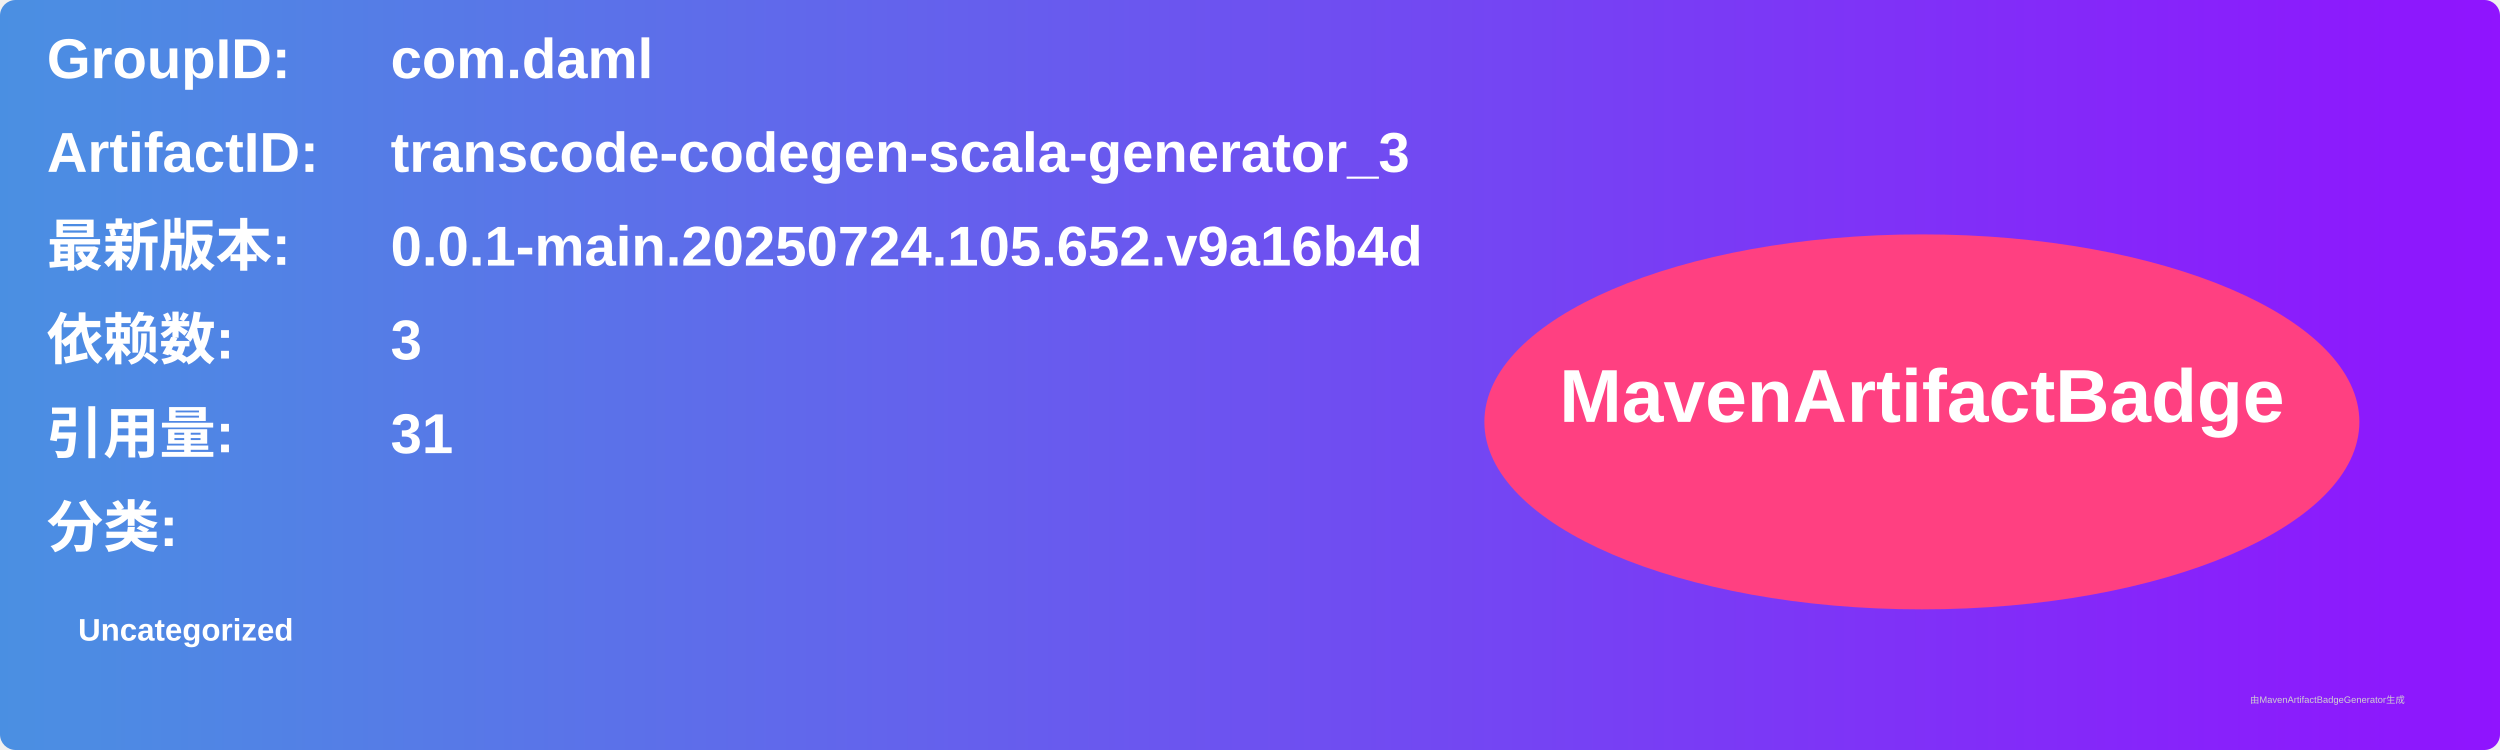
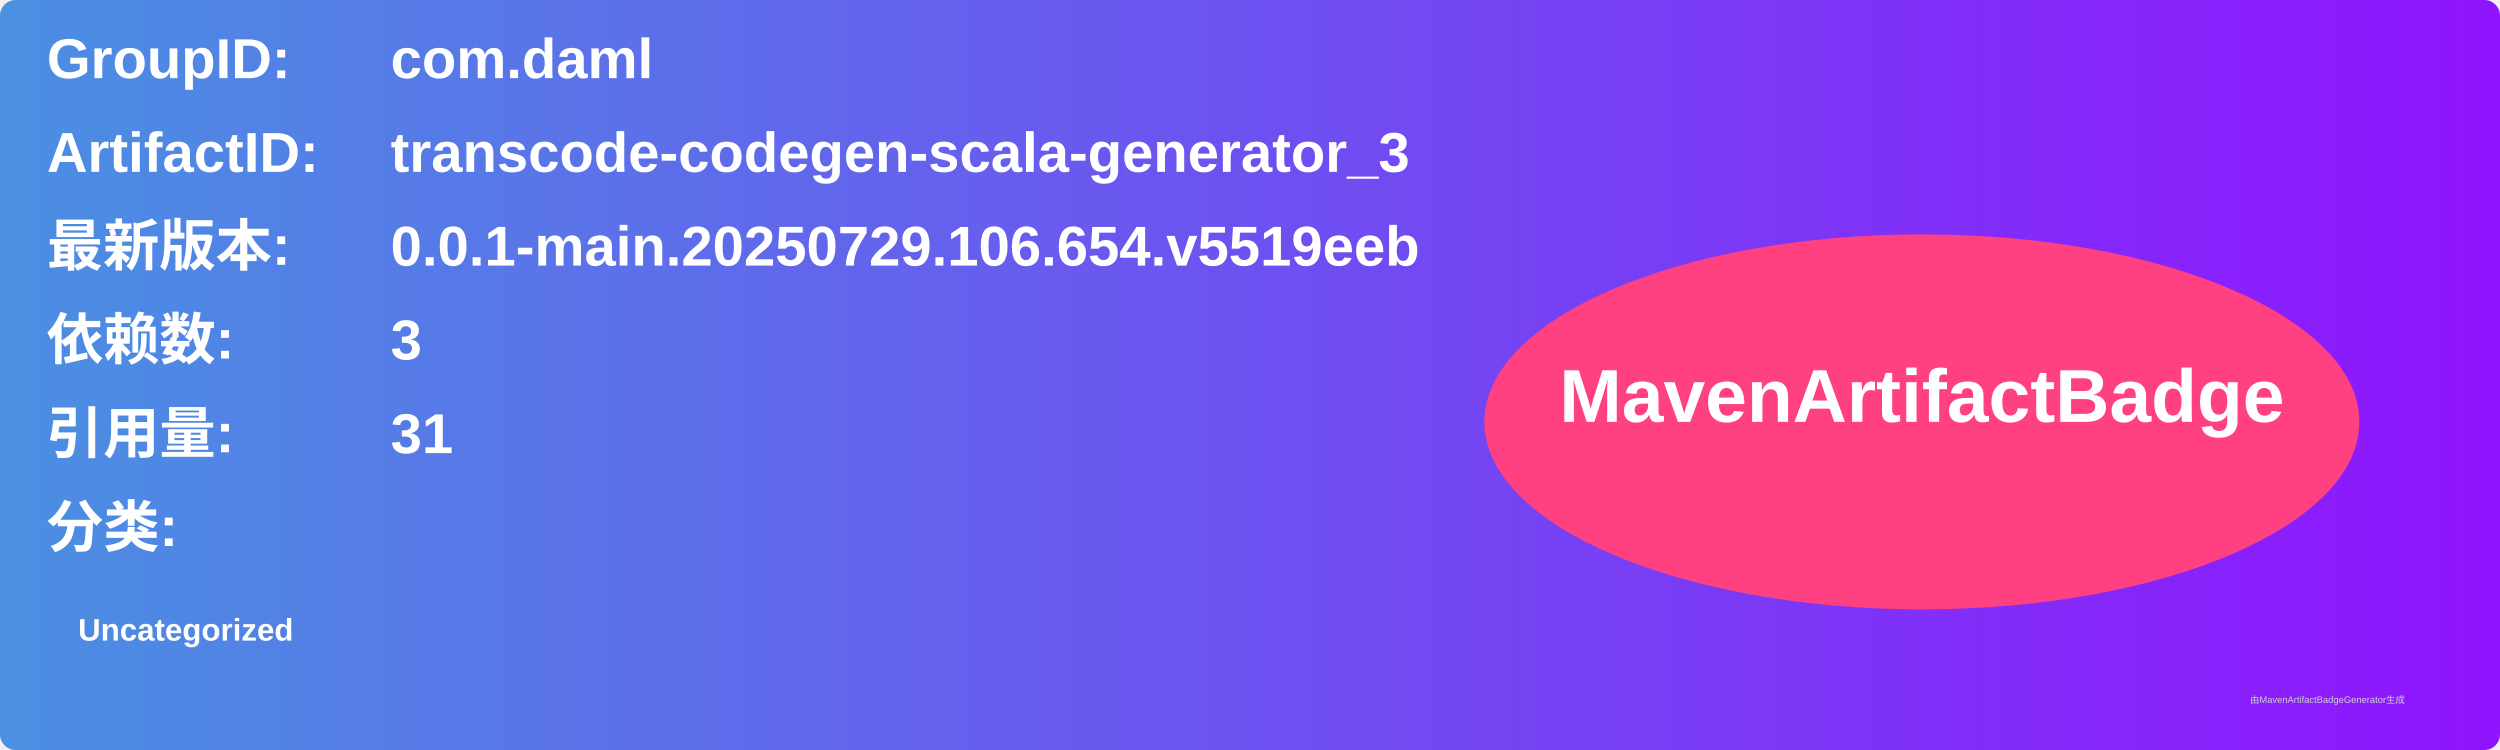
<svg xmlns="http://www.w3.org/2000/svg" width="800" height="240" viewBox="0 0 800 240">
  <linearGradient id="grad" x1="0%" y1="0%" x2="100%" y2="0%">
    <stop offset="0%" stop-color="#4a90e2" />
    <stop offset="100%" stop-color="#9013fe" />
  </linearGradient>
  <rect width="100%" height="100%" rx="5" ry="5" fill="url(#grad)" />
  <g transform="translate(15, 15)">
    <text x="0" y="10" font-family="Arial" font-size="18" fill="white" font-weight="bold" width="260">GroupID:</text>
    <text x="110" y="10" font-family="Arial" font-size="18" fill="white" font-weight="bold" width="460">com.daml</text>
    <text x="0" y="40" font-family="Arial" font-size="18" fill="white" font-weight="bold" width="260">ArtifactID:</text>
    <text x="110" y="40" font-family="Arial" font-size="18" fill="white" font-weight="bold" width="460">transcode-codegen-scala-generator_3</text>
    <text x="0" y="70" font-family="Arial" font-size="18" fill="white" font-weight="bold">最新版本:</text>
    <text x="110" y="70" font-family="Arial" font-size="18" fill="white" font-weight="bold">
-       <tspan font-weight="bold">0.0.1-main.20250724.105.652.v9a16b4d</tspan>
+       <tspan font-weight="bold">0.0.1-main.20250729.106.654.v5519eeb</tspan>
    </text>
    <text x="0" y="100" font-family="Arial" font-size="18" fill="white" font-weight="bold">依赖数: </text>
    <text x="110" y="100" font-family="Arial" font-size="18" fill="white">
      <tspan font-weight="bold">3</tspan>
    </text>
    <text x="0" y="130" font-family="Arial" font-size="18" fill="white" font-weight="bold">引用量: </text>
    <text x="110" y="130" font-family="Arial" font-size="18" fill="white">
      <tspan font-weight="bold">31</tspan>
    </text>
    <text x="0" y="160" font-family="Arial" font-size="18" fill="white" font-weight="bold">分类:</text>
    <text x="10" y="190" font-family="Arial" font-size="10" fill="white">
      <tspan font-weight="bold">Uncategorized</tspan>
    </text>
    <ellipse cx="600" cy="120" rx="140" ry="60" fill="#ff4081" />
    <text x="600" y="120" text-anchor="middle" font-family="Arial" font-size="24" fill="white" font-weight="bold">MavenArtifactBadge</text>
  </g>
  <text x="720" y="225" font-family="Arial" font-size="3" fill="#d0d0d0">由MavenArtifactBadgeGenerator生成</text>
</svg>
